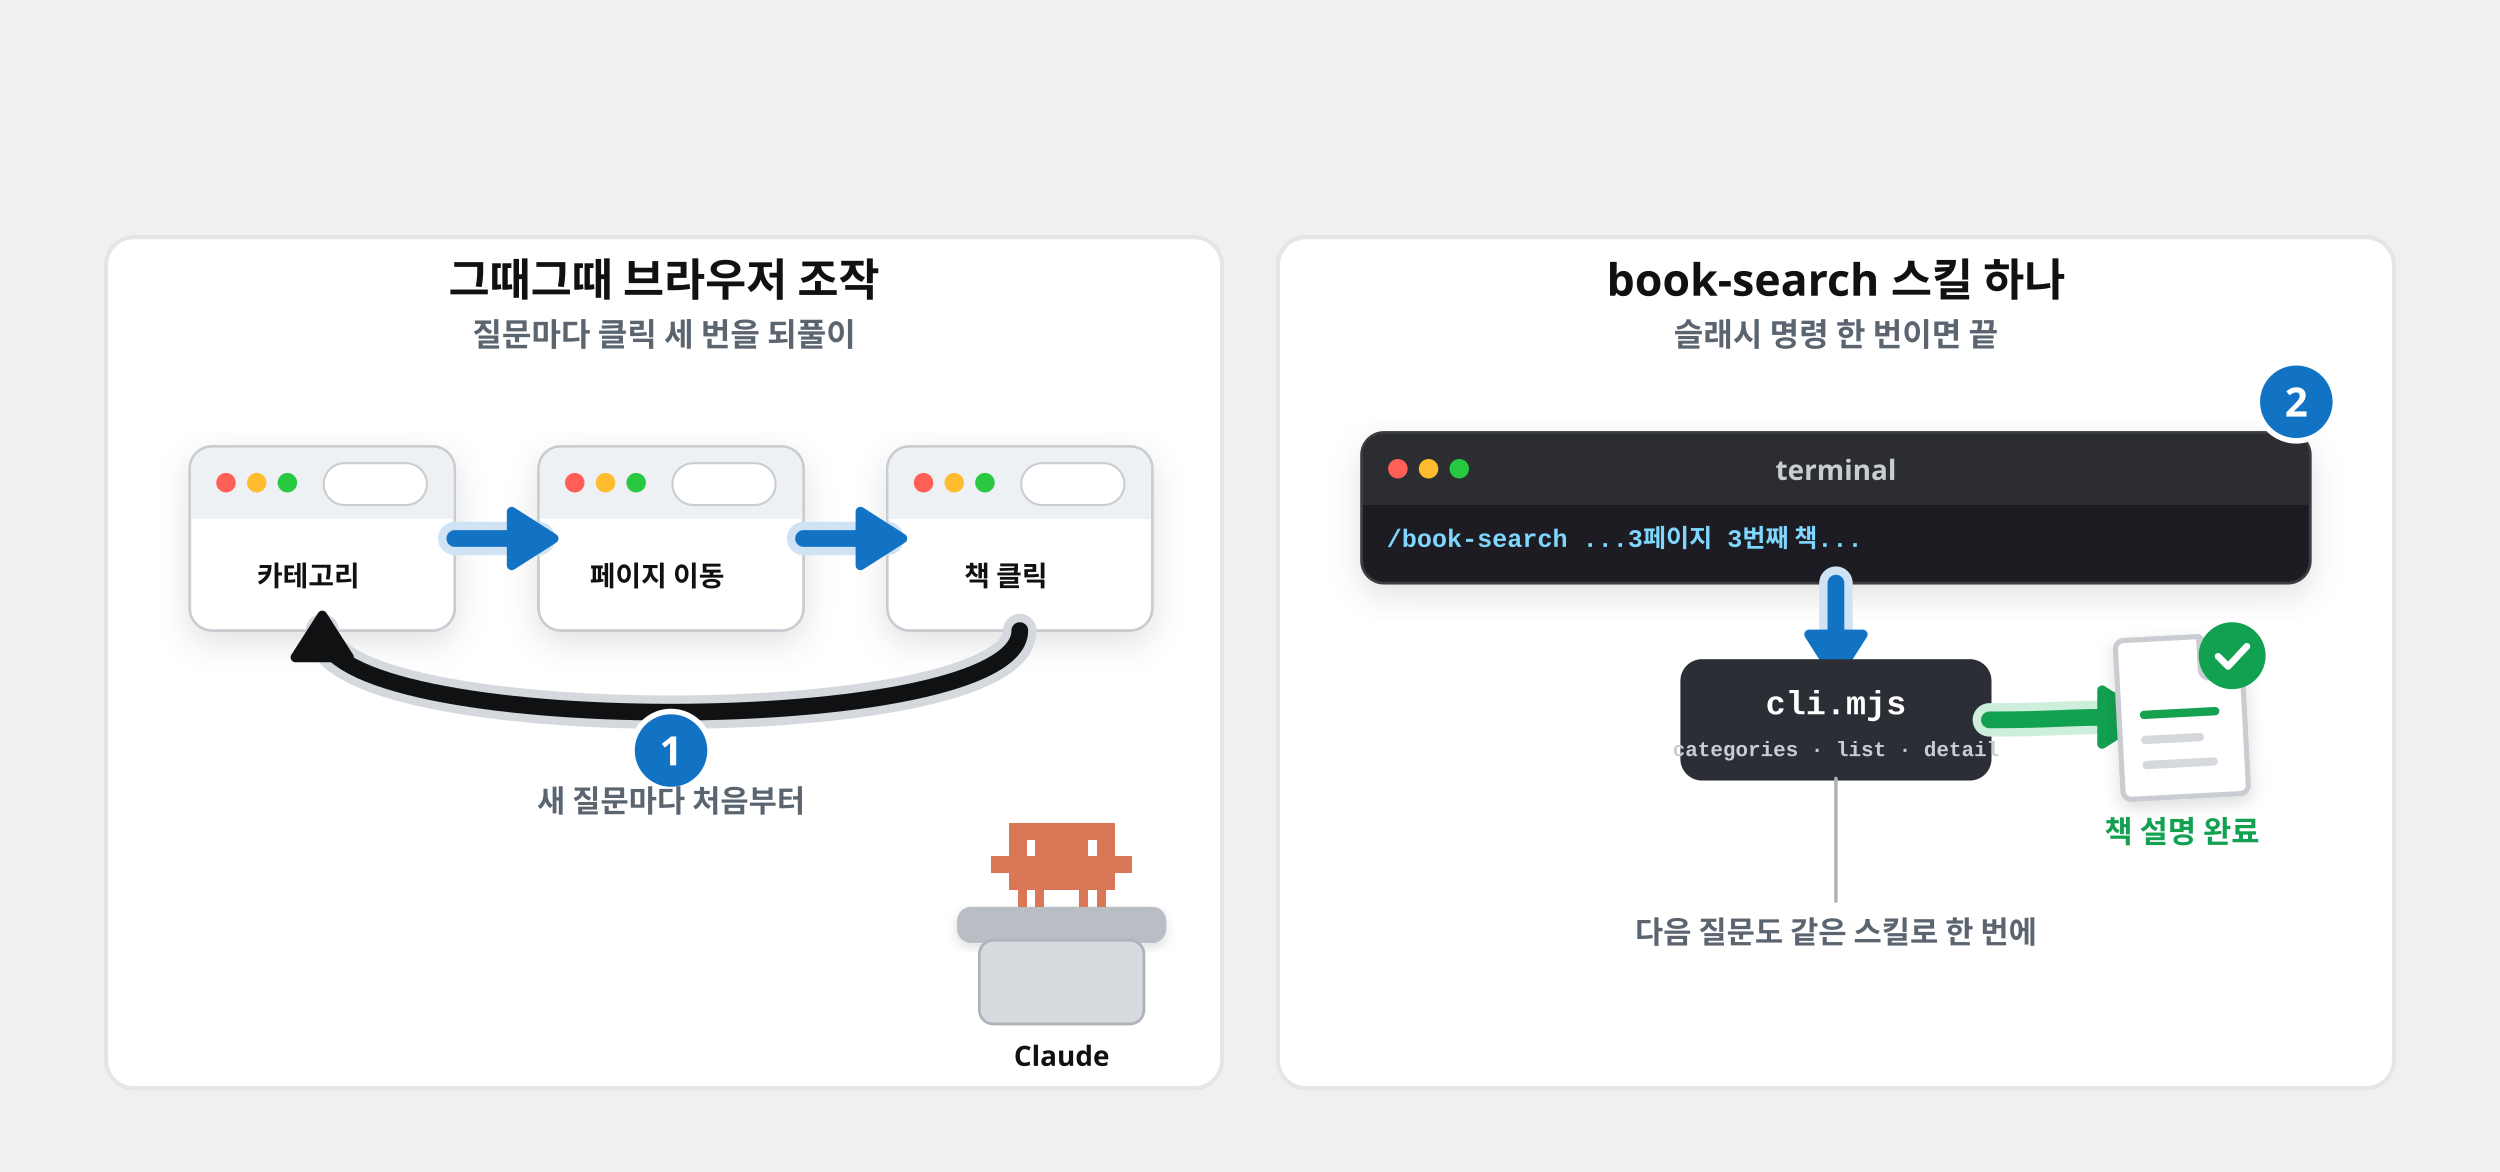
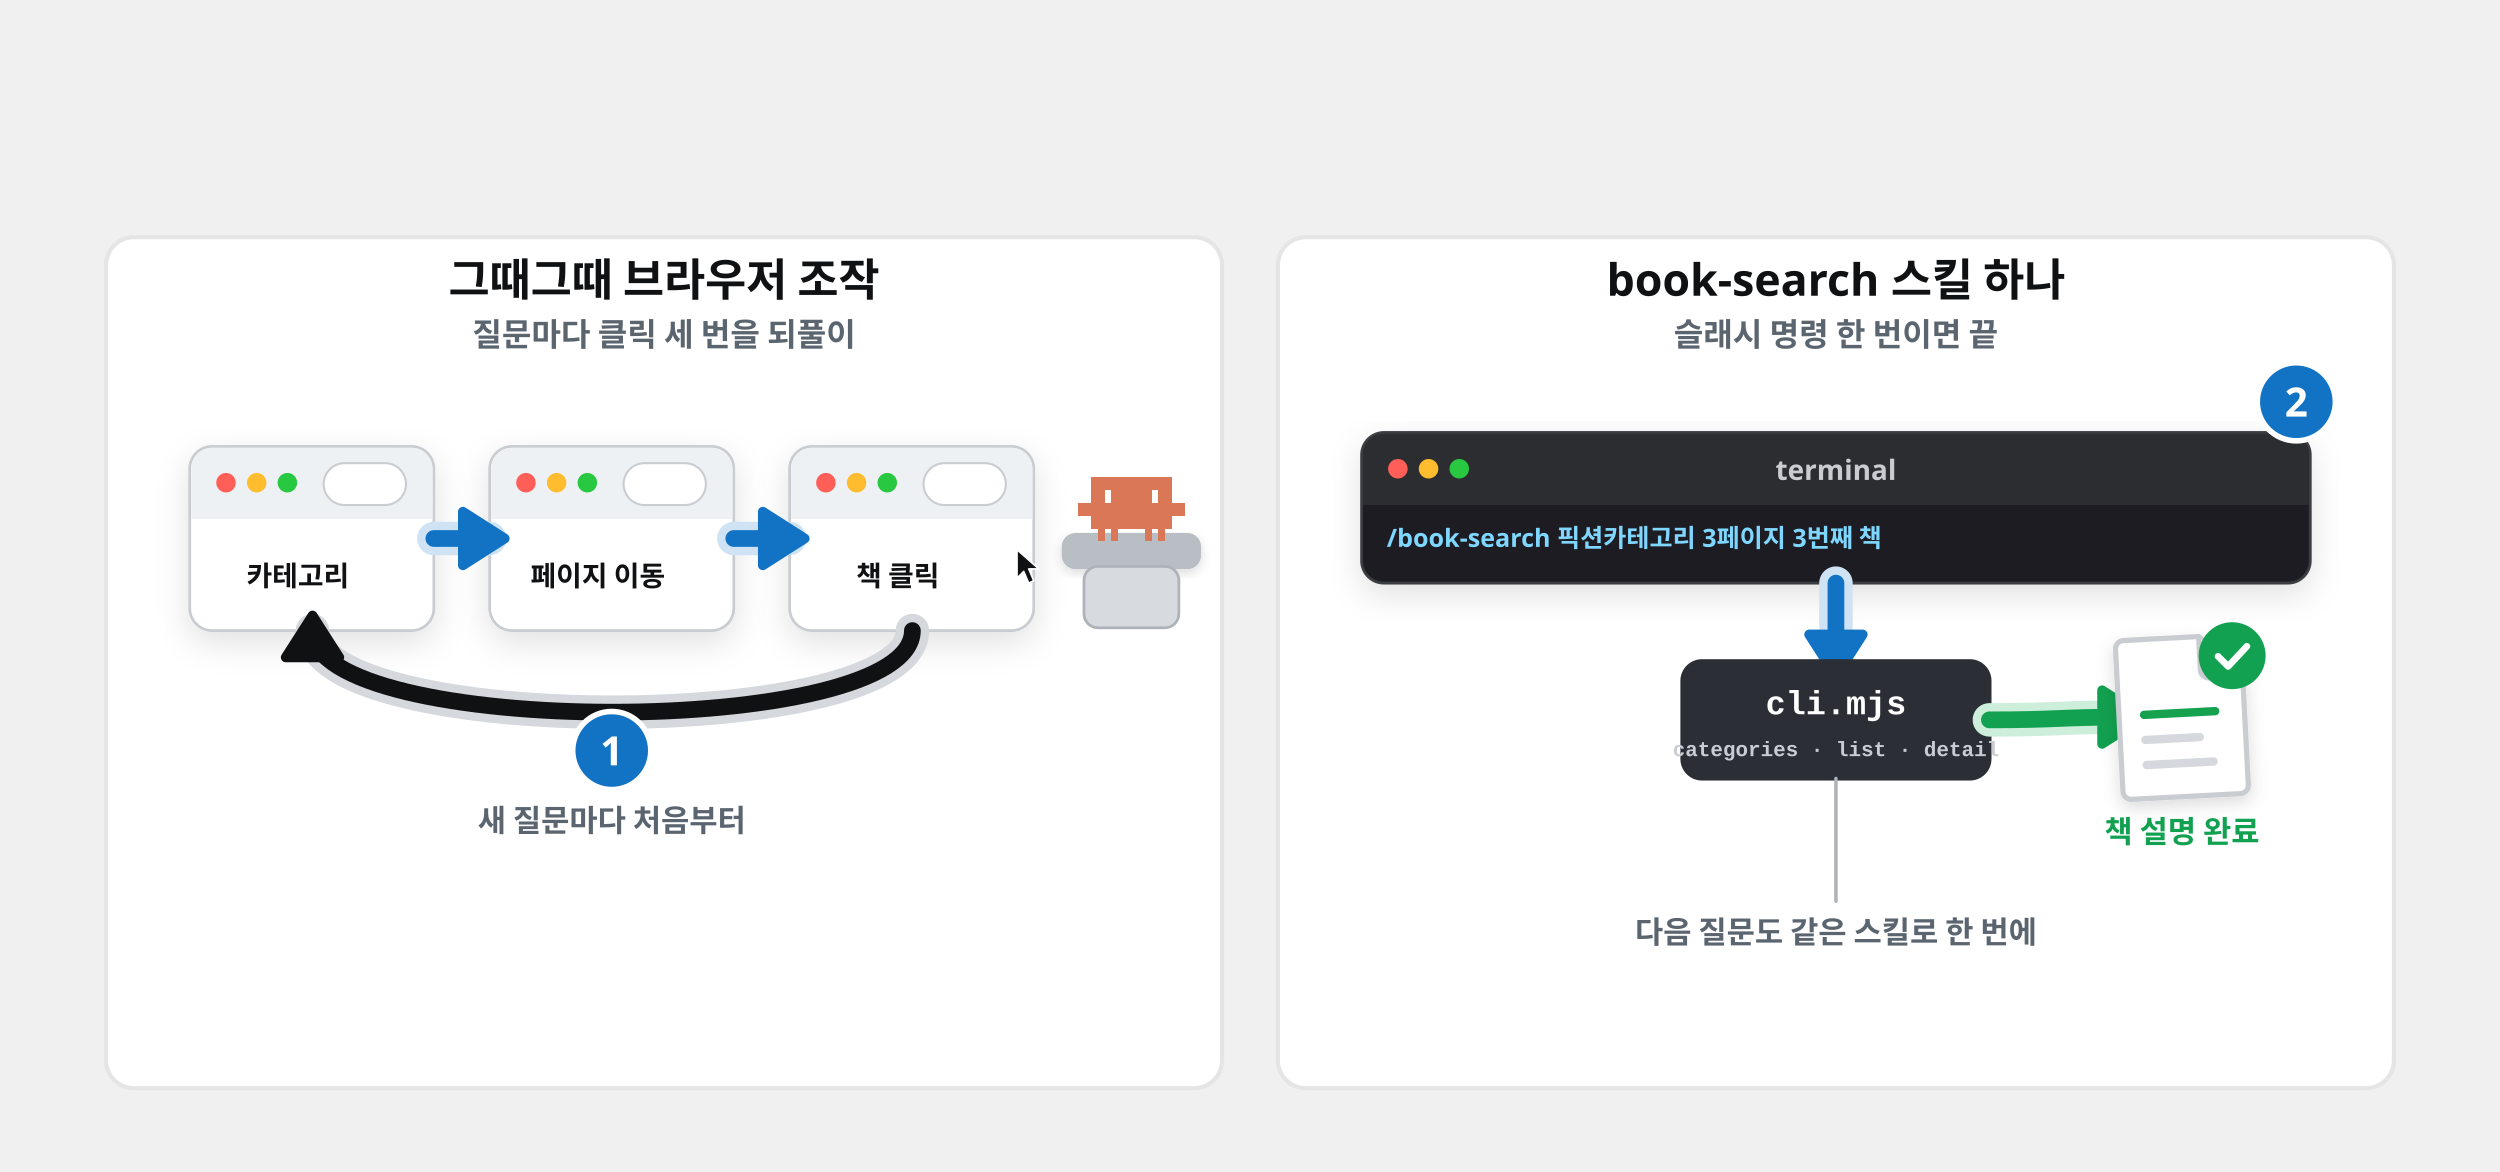
<svg xmlns="http://www.w3.org/2000/svg" viewBox="0 0 1792 840" width="1792" height="840" font-family="Pretendard, 'Pretendard Variable', 'Malgun Gothic', sans-serif">
  <defs>
    <filter id="sh" x="-15%" y="-15%" width="130%" height="140%">
      <feDropShadow dx="0" dy="8" stdDeviation="12" flood-color="#101113" flood-opacity="0.12" />
    </filter>
    <filter id="shs" x="-15%" y="-15%" width="130%" height="140%">
      <feDropShadow dx="0" dy="3" stdDeviation="4" flood-color="#101113" flood-opacity="0.14" />
    </filter>
    <marker id="ab" viewBox="0 0 10 10" refX="7" refY="5" markerWidth="4.2" markerHeight="4.2" orient="auto-start-reverse">
      <path d="M0 0L10 5L0 10z" fill="#1273c4" />
    </marker>
    <marker id="ak" viewBox="0 0 10 10" refX="7" refY="5" markerWidth="4.2" markerHeight="4.2" orient="auto-start-reverse">
      <path d="M0 0L10 5L0 10z" fill="#101113" />
    </marker>
    <marker id="ag" viewBox="0 0 10 10" refX="7" refY="5" markerWidth="4.2" markerHeight="4.2" orient="auto-start-reverse">
      <path d="M0 0L10 5L0 10z" fill="#12a150" />
    </marker>
  </defs>
  <rect x="76" y="170" width="800" height="610" rx="20" fill="#fff" stroke="#e5e5e5" stroke-width="3" />
  <rect x="916" y="170" width="800" height="610" rx="20" fill="#fff" stroke="#e5e5e5" stroke-width="3" />
  <text x="476.0" y="212" font-size="32" font-weight="800" fill="#101113" text-anchor="middle">그때그때 브라우저 조작</text>
  <text x="476.0" y="248" font-size="23" font-weight="600" fill="#5b6570" text-anchor="middle">질문마다 클릭 세 번을 되풀이</text>
  <text x="1316.0" y="212" font-size="32" font-weight="800" fill="#101113" text-anchor="middle">book-search 스킬 하나</text>
  <text x="1316.0" y="248" font-size="23" font-weight="600" fill="#5b6570" text-anchor="middle">슬래시 명령 한 번이면 끝</text>
  <g filter="url(#sh)">
-     <rect x="136" y="320" width="190" height="132" rx="16" fill="#fff" stroke="#c9ccd1" stroke-width="2" />
+     <rect x="136" y="320" width="175" height="132" rx="16" fill="#fff" stroke="#c9ccd1" stroke-width="2" />
  </g>
-   <path d="M137 372V336a15 15 0 0 1 15-15h158a15 15 0 0 1 15 15V372z" fill="#eef1f4" />
+   <path d="M137 372V336a15 15 0 0 1 15-15h143a15 15 0 0 1 15 15V372z" fill="#eef1f4" />
  <circle cx="162" cy="346" r="7" fill="#ff5f57" />
  <circle cx="184" cy="346" r="7" fill="#febc2e" />
  <circle cx="206" cy="346" r="7" fill="#28c840" />
-   <rect x="232" y="332" width="74" height="30" rx="15" fill="#fff" stroke="#c9ccd1" stroke-width="1.5" />
+   <rect x="232" y="332" width="59" height="30" rx="15" fill="#fff" stroke="#c9ccd1" stroke-width="1.5" />
  <g transform="translate(136 372)">
-     <text x="85.0" y="48.0" font-size="20" font-weight="800" fill="#101113" text-anchor="middle">카테고리</text>
+     <text x="77.5" y="48.0" font-size="20" font-weight="800" fill="#101113" text-anchor="middle">카테고리</text>
  </g>
  <g filter="url(#sh)">
-     <rect x="386" y="320" width="190" height="132" rx="16" fill="#fff" stroke="#c9ccd1" stroke-width="2" />
+     <rect x="351" y="320" width="175" height="132" rx="16" fill="#fff" stroke="#c9ccd1" stroke-width="2" />
  </g>
-   <path d="M387 372V336a15 15 0 0 1 15-15h158a15 15 0 0 1 15 15V372z" fill="#eef1f4" />
-   <circle cx="412" cy="346" r="7" fill="#ff5f57" />
-   <circle cx="434" cy="346" r="7" fill="#febc2e" />
-   <circle cx="456" cy="346" r="7" fill="#28c840" />
-   <rect x="482" y="332" width="74" height="30" rx="15" fill="#fff" stroke="#c9ccd1" stroke-width="1.5" />
-   <g transform="translate(386 372)">
-     <text x="85.0" y="48.0" font-size="20" font-weight="800" fill="#101113" text-anchor="middle">페이지 이동</text>
+   <path d="M352 372V336a15 15 0 0 1 15-15h143a15 15 0 0 1 15 15V372z" fill="#eef1f4" />
+   <circle cx="377" cy="346" r="7" fill="#ff5f57" />
+   <circle cx="399" cy="346" r="7" fill="#febc2e" />
+   <circle cx="421" cy="346" r="7" fill="#28c840" />
+   <rect x="447" y="332" width="59" height="30" rx="15" fill="#fff" stroke="#c9ccd1" stroke-width="1.5" />
+   <g transform="translate(351 372)">
+     <text x="77.5" y="48.0" font-size="20" font-weight="800" fill="#101113" text-anchor="middle">페이지 이동</text>
  </g>
  <g filter="url(#sh)">
-     <rect x="636" y="320" width="190" height="132" rx="16" fill="#fff" stroke="#c9ccd1" stroke-width="2" />
+     <rect x="566" y="320" width="175" height="132" rx="16" fill="#fff" stroke="#c9ccd1" stroke-width="2" />
  </g>
-   <path d="M637 372V336a15 15 0 0 1 15-15h158a15 15 0 0 1 15 15V372z" fill="#eef1f4" />
-   <circle cx="662" cy="346" r="7" fill="#ff5f57" />
-   <circle cx="684" cy="346" r="7" fill="#febc2e" />
-   <circle cx="706" cy="346" r="7" fill="#28c840" />
-   <rect x="732" y="332" width="74" height="30" rx="15" fill="#fff" stroke="#c9ccd1" stroke-width="1.5" />
-   <g transform="translate(636 372)">
-     <text x="85.0" y="48.0" font-size="20" font-weight="800" fill="#101113" text-anchor="middle">책 클릭</text>
+   <path d="M567 372V336a15 15 0 0 1 15-15h143a15 15 0 0 1 15 15V372z" fill="#eef1f4" />
+   <circle cx="592" cy="346" r="7" fill="#ff5f57" />
+   <circle cx="614" cy="346" r="7" fill="#febc2e" />
+   <circle cx="636" cy="346" r="7" fill="#28c840" />
+   <rect x="662" y="332" width="59" height="30" rx="15" fill="#fff" stroke="#c9ccd1" stroke-width="1.5" />
+   <g transform="translate(566 372)">
+     <text x="77.5" y="48.0" font-size="20" font-weight="800" fill="#101113" text-anchor="middle">책 클릭</text>
  </g>
-   <path d="M326 386C350 386 362 386 386 386" fill="none" stroke="#cfe3f5" stroke-width="24.0" stroke-linecap="round" stroke-linejoin="round" />
-   <path d="M326 386C350 386 362 386 386 386" fill="none" stroke="#1273c4" stroke-width="12.0" stroke-linecap="round" stroke-linejoin="round" />
-   <path d="M396.8 386.0L366.8 405.2L366.8 366.8Z" fill="#1273c4" stroke="#1273c4" stroke-width="7" stroke-linejoin="round" />
-   <path d="M576 386C600 386 612 386 636 386" fill="none" stroke="#cfe3f5" stroke-width="24.0" stroke-linecap="round" stroke-linejoin="round" />
-   <path d="M576 386C600 386 612 386 636 386" fill="none" stroke="#1273c4" stroke-width="12.0" stroke-linecap="round" stroke-linejoin="round" />
-   <path d="M646.8 386.0L616.8 405.2L616.8 366.8Z" fill="#1273c4" stroke="#1273c4" stroke-width="7" stroke-linejoin="round" />
-   <path d="M731 452C731 530 231 530 231 452" fill="none" stroke="#d5d8dc" stroke-width="24.0" stroke-linecap="round" stroke-linejoin="round" />
-   <path d="M731 452C731 530 231 530 231 452" fill="none" stroke="#101113" stroke-width="12.0" stroke-linecap="round" stroke-linejoin="round" />
-   <path d="M231.0 441.2L250.2 471.2L211.8 471.2Z" fill="#101113" stroke="#101113" stroke-width="7" stroke-linejoin="round" />
-   <circle cx="481.0" cy="538" r="28" fill="#1273c4" stroke="#fff" stroke-width="4" />
-   <text x="481.0" y="548.6" font-size="29" font-weight="800" fill="#fff" text-anchor="middle">1</text>
-   <text x="481.0" y="582" font-size="22" font-weight="700" fill="#5b6570" text-anchor="middle">새 질문마다 처음부터</text>
-   <rect x="686" y="650" width="150" height="26" rx="10" fill="#b9bec5" filter="url(#shs)" />
-   <rect x="702" y="674" width="118" height="60" rx="10" fill="#d7dbe0" stroke="#aeb3ba" stroke-width="2" />
-   <path transform="translate(710.6 589.94) scale(0.42)" d="M0 57.0h15.4v28.9h-15.4zM15 57.0h15.4v28.9h-15.4zM30 0.0h15.4v28.9h-15.4zM30 28.5h15.4v28.9h-15.4zM30 57.0h15.4v28.9h-15.4zM30 85.5h15.4v28.9h-15.4zM45 0.0h15.4v28.9h-15.4zM45 28.5h15.4v28.9h-15.4zM45 57.0h15.4v28.9h-15.4zM45 85.5h15.4v28.9h-15.4zM45 114.0h15.4v28.9h-15.4zM60 0.0h15.4v28.9h-15.4zM60 57.0h15.4v28.9h-15.4zM60 85.5h15.4v28.9h-15.4zM75 0.0h15.4v28.9h-15.4zM75 28.5h15.4v28.9h-15.4zM75 57.0h15.4v28.9h-15.4zM75 85.5h15.4v28.9h-15.4zM75 114.0h15.4v28.9h-15.4zM90 0.0h15.4v28.9h-15.4zM90 28.5h15.4v28.9h-15.4zM90 57.0h15.4v28.9h-15.4zM90 85.5h15.4v28.9h-15.4zM105 0.0h15.4v28.9h-15.4zM105 28.5h15.4v28.9h-15.4zM105 57.0h15.4v28.9h-15.4zM105 85.5h15.4v28.9h-15.4zM120 0.0h15.4v28.9h-15.4zM120 28.5h15.4v28.9h-15.4zM120 57.0h15.4v28.9h-15.4zM120 85.5h15.4v28.9h-15.4zM135 0.0h15.4v28.9h-15.4zM135 28.5h15.4v28.9h-15.4zM135 57.0h15.4v28.9h-15.4zM135 85.5h15.4v28.9h-15.4zM150 0.0h15.4v28.9h-15.4zM150 28.5h15.4v28.9h-15.4zM150 57.0h15.4v28.9h-15.4zM150 85.5h15.4v28.9h-15.4zM150 114.0h15.4v28.9h-15.4zM165 0.0h15.4v28.9h-15.4zM165 57.0h15.4v28.9h-15.4zM165 85.5h15.4v28.9h-15.4zM180 0.0h15.4v28.9h-15.4zM180 28.5h15.4v28.9h-15.4zM180 57.0h15.4v28.9h-15.4zM180 85.5h15.4v28.9h-15.4zM180 114.0h15.4v28.9h-15.4zM195 0.0h15.4v28.9h-15.4zM195 28.5h15.4v28.9h-15.4zM195 57.0h15.4v28.9h-15.4zM195 85.5h15.4v28.9h-15.4zM210 57.0h15.4v28.9h-15.4zM225 57.0h15.4v28.9h-15.4z" fill="#d97757" shape-rendering="crispEdges" />
-   <text x="761.0" y="764" font-size="20" font-weight="800" fill="#101113" text-anchor="middle">Claude</text>
+   <path d="M311 386C335 386 327 386 351 386" fill="none" stroke="#cfe3f5" stroke-width="24.0" stroke-linecap="round" stroke-linejoin="round" />
+   <path d="M311 386C335 386 327 386 351 386" fill="none" stroke="#1273c4" stroke-width="12.0" stroke-linecap="round" stroke-linejoin="round" />
+   <path d="M361.8 386.0L331.8 405.2L331.8 366.8Z" fill="#1273c4" stroke="#1273c4" stroke-width="7" stroke-linejoin="round" />
+   <path d="M526 386C550 386 542 386 566 386" fill="none" stroke="#cfe3f5" stroke-width="24.0" stroke-linecap="round" stroke-linejoin="round" />
+   <path d="M526 386C550 386 542 386 566 386" fill="none" stroke="#1273c4" stroke-width="12.0" stroke-linecap="round" stroke-linejoin="round" />
+   <path d="M576.8 386.0L546.8 405.2L546.8 366.8Z" fill="#1273c4" stroke="#1273c4" stroke-width="7" stroke-linejoin="round" />
+   <path d="M654 452C654 530 224 530 224 452" fill="none" stroke="#d5d8dc" stroke-width="24.0" stroke-linecap="round" stroke-linejoin="round" />
+   <path d="M654 452C654 530 224 530 224 452" fill="none" stroke="#101113" stroke-width="12.0" stroke-linecap="round" stroke-linejoin="round" />
+   <path d="M224.0 441.2L243.2 471.2L204.8 471.2Z" fill="#101113" stroke="#101113" stroke-width="7" stroke-linejoin="round" />
+   <circle cx="438.5" cy="538" r="28" fill="#1273c4" stroke="#fff" stroke-width="4" />
+   <text x="438.5" y="548.6" font-size="29" font-weight="800" fill="#fff" text-anchor="middle">1</text>
+   <text x="438.5" y="596" font-size="22" font-weight="700" fill="#5b6570" text-anchor="middle">새 질문마다 처음부터</text>
+   <rect x="761" y="382" width="100" height="26" rx="10" fill="#b9bec5" filter="url(#shs)" />
+   <rect x="777" y="406" width="68" height="44" rx="10" fill="#d7dbe0" stroke="#aeb3ba" stroke-width="2" />
+   <path transform="translate(772.6 342.24) scale(0.32)" d="M0 57.0h15.4v28.9h-15.4zM15 57.0h15.4v28.9h-15.4zM30 0.0h15.4v28.9h-15.4zM30 28.5h15.4v28.9h-15.4zM30 57.0h15.4v28.9h-15.4zM30 85.5h15.4v28.9h-15.4zM45 0.0h15.4v28.9h-15.4zM45 28.5h15.4v28.9h-15.4zM45 57.0h15.4v28.9h-15.4zM45 85.5h15.4v28.9h-15.4zM45 114.0h15.4v28.9h-15.4zM60 0.0h15.4v28.9h-15.4zM60 57.0h15.4v28.9h-15.4zM60 85.5h15.4v28.9h-15.4zM75 0.0h15.4v28.9h-15.4zM75 28.5h15.4v28.9h-15.4zM75 57.0h15.4v28.9h-15.4zM75 85.5h15.4v28.9h-15.4zM75 114.0h15.4v28.9h-15.4zM90 0.0h15.4v28.9h-15.4zM90 28.5h15.4v28.9h-15.4zM90 57.0h15.4v28.9h-15.4zM90 85.5h15.4v28.9h-15.4zM105 0.0h15.4v28.9h-15.4zM105 28.5h15.4v28.9h-15.4zM105 57.0h15.4v28.9h-15.4zM105 85.5h15.4v28.9h-15.4zM120 0.0h15.4v28.9h-15.4zM120 28.5h15.4v28.9h-15.4zM120 57.0h15.4v28.9h-15.4zM120 85.5h15.4v28.9h-15.4zM135 0.0h15.4v28.9h-15.4zM135 28.5h15.4v28.9h-15.4zM135 57.0h15.4v28.9h-15.4zM135 85.5h15.4v28.9h-15.4zM150 0.0h15.4v28.9h-15.4zM150 28.5h15.4v28.9h-15.4zM150 57.0h15.4v28.9h-15.4zM150 85.5h15.4v28.9h-15.4zM150 114.0h15.4v28.9h-15.4zM165 0.0h15.4v28.9h-15.4zM165 57.0h15.4v28.9h-15.4zM165 85.5h15.4v28.9h-15.4zM180 0.0h15.4v28.9h-15.4zM180 28.5h15.4v28.9h-15.4zM180 57.0h15.4v28.9h-15.4zM180 85.5h15.4v28.9h-15.4zM180 114.0h15.4v28.9h-15.4zM195 0.0h15.4v28.9h-15.4zM195 28.5h15.4v28.9h-15.4zM195 57.0h15.4v28.9h-15.4zM195 85.5h15.4v28.9h-15.4zM210 57.0h15.4v28.9h-15.4zM225 57.0h15.4v28.9h-15.4z" fill="#d97757" shape-rendering="crispEdges" />
+   <g transform="translate(729 394.0) scale(0.6)">
+     <path d="M0 0L0 34L8 26L14 40L20 37L14 23L26 23Z" fill="#101113" stroke="#fff" stroke-width="2" stroke-linejoin="round" />
+   </g>
  <g filter="url(#sh)">
    <rect x="976" y="310" width="680" height="108" rx="16" fill="#1e1f22" stroke="#3a3d42" stroke-width="2" />
  </g>
  <path d="M977 362V326a15 15 0 0 1 15-15h648a15 15 0 0 1 15 15V362z" fill="#2b2d31" />
  <circle cx="1002" cy="336" r="7" fill="#ff5f57" />
  <circle cx="1024" cy="336" r="7" fill="#febc2e" />
  <circle cx="1046" cy="336" r="7" fill="#28c840" />
  <text x="1316.0" y="344" font-size="20" font-weight="700" fill="#c9ccd1" text-anchor="middle">terminal</text>
  <g transform="translate(976 362)">
-     <text x="18" y="30" font-size="18" font-weight="700" fill="#7fd7ff" text-anchor="start" font-family="'D2Coding', Consolas, 'Courier New', monospace">/book-search ...3페이지 3번째 책...</text>
+     <text x="18" y="30" font-size="18" font-weight="700" fill="#7fd7ff" text-anchor="start">/book-search 픽션카테고리 3페이지 3번째 책</text>
  </g>
  <circle cx="1646" cy="288" r="28" fill="#1273c4" stroke="#fff" stroke-width="4" />
  <text x="1646" y="298.6" font-size="29" font-weight="800" fill="#fff" text-anchor="middle">2</text>
  <path d="M1316 418C1316 448 1316 448 1316 474" fill="none" stroke="#cfe3f5" stroke-width="24.0" stroke-linecap="round" stroke-linejoin="round" />
  <path d="M1316 418C1316 448 1316 448 1316 474" fill="none" stroke="#1273c4" stroke-width="12.0" stroke-linecap="round" stroke-linejoin="round" />
  <path d="M1316.0 484.8L1296.8 454.8L1335.2 454.8Z" fill="#1273c4" stroke="#1273c4" stroke-width="7" stroke-linejoin="round" />
  <rect x="1206.0" y="474" width="220" height="84" rx="14" fill="#2b2f35" stroke="#2b2f35" stroke-width="3" />
  <text x="1316.0" y="512.0" font-size="24" font-weight="800" fill="#fff" text-anchor="middle" font-family="'D2Coding', Consolas, 'Courier New', monospace">cli.mjs</text>
  <text x="1316.0" y="542.0" font-size="15" font-weight="700" fill="#c9ccd1" text-anchor="middle" font-family="'D2Coding', Consolas, 'Courier New', monospace">categories · list · detail</text>
  <path d="M1426.0 516C1476.0 516 1476.0 514.0 1526.0 514.0" fill="none" stroke="#cdeedb" stroke-width="24.0" stroke-linecap="round" stroke-linejoin="round" />
  <path d="M1426.0 516C1476.0 516 1476.0 514.0 1526.0 514.0" fill="none" stroke="#12a150" stroke-width="12.0" stroke-linecap="round" stroke-linejoin="round" />
  <path d="M1536.8 514.0L1506.8 533.2L1506.8 494.8Z" fill="#12a150" stroke="#12a150" stroke-width="7" stroke-linejoin="round" />
  <g transform="translate(1516.0 454.0) rotate(-3 48.0 60.0) scale(1.5)" filter="url(#shs)">
    <path d="M6 2h36l20 20v52a4 4 0 0 1-4 4H6a4 4 0 0 1-4-4V6a4 4 0 0 1 4-4z" fill="#fff" stroke="#c9ccd1" stroke-width="2.5" />
    <path d="M42 2v16a4 4 0 0 0 4 4h16" fill="#eef1f4" stroke="#c9ccd1" stroke-width="2.5" />
    <rect x="12" y="36" width="38" height="4" rx="2" fill="#12a150" />
    <rect x="12" y="48" width="30" height="4" rx="2" fill="#d5d8dc" />
    <rect x="12" y="60" width="36" height="4" rx="2" fill="#d5d8dc" />
  </g>
  <circle cx="1600.0" cy="470.0" r="24" fill="#12a150" />
  <path d="M1589.92 470.48l7.2 7.2 13.44-14.4" fill="none" stroke="#fff" stroke-width="4.8" stroke-linecap="round" stroke-linejoin="round" />
  <text x="1564.0" y="604.0" font-size="22" font-weight="800" fill="#12a150" text-anchor="middle">책 설명 완료</text>
  <line x1="1316.0" y1="558" x2="1316.0" y2="646" stroke="#aeb3ba" stroke-width="2.5" stroke-linecap="round" />
  <text x="1316.0" y="676" font-size="22" font-weight="700" fill="#5b6570" text-anchor="middle">다음 질문도 같은 스킬로 한 번에</text>
</svg>
